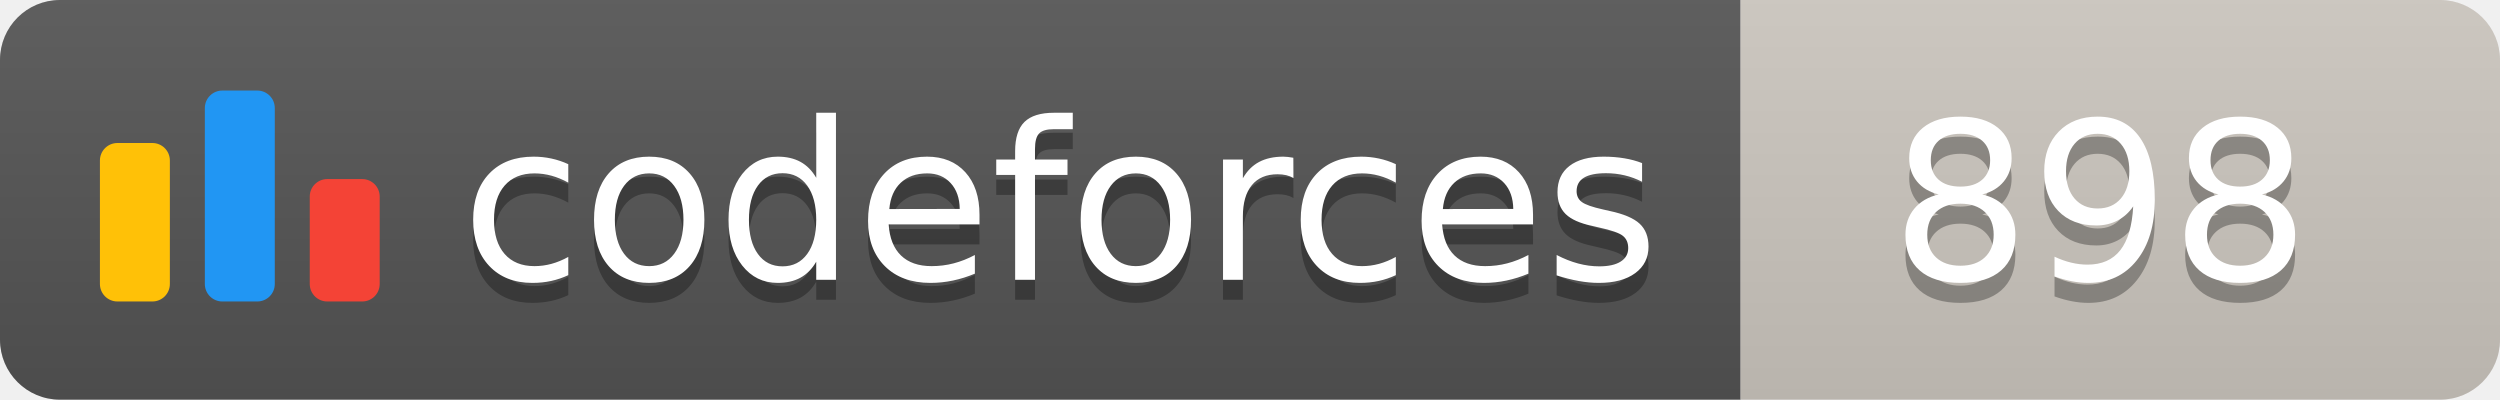
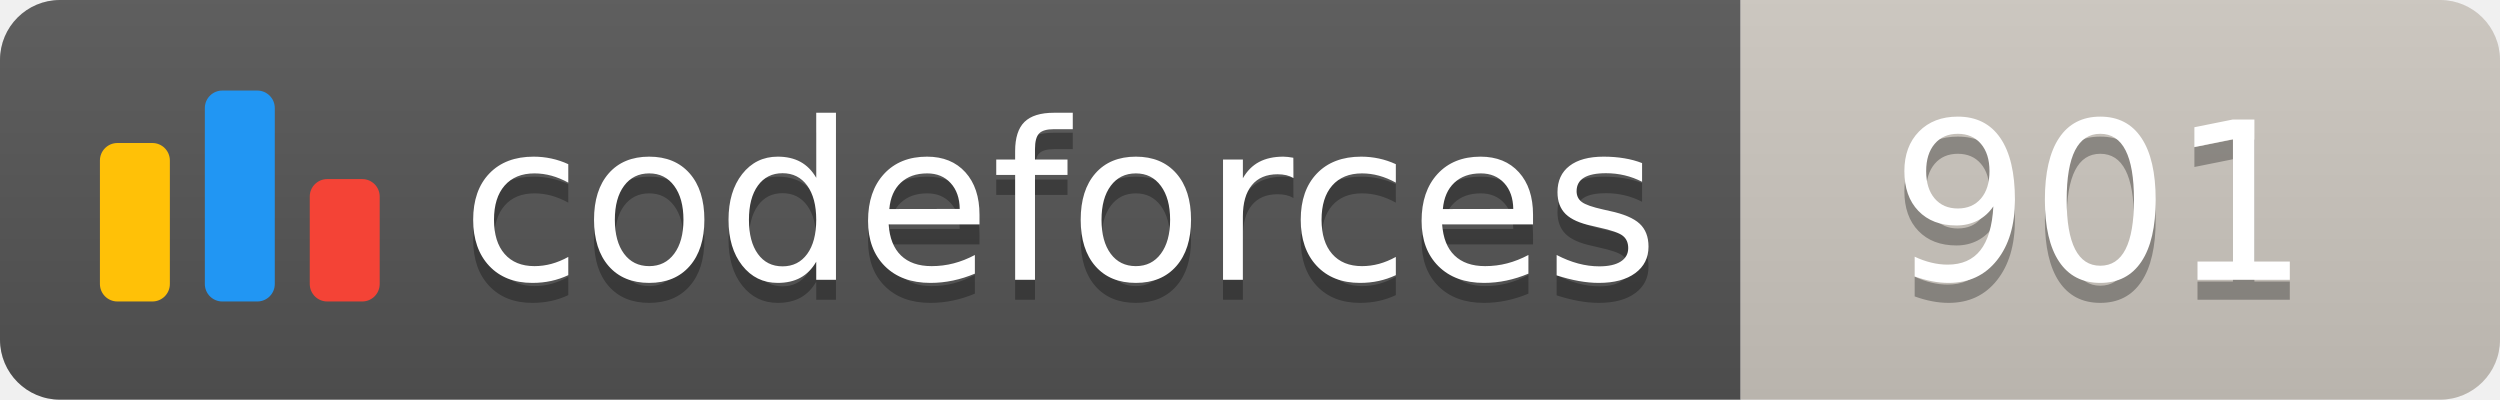
<svg xmlns="http://www.w3.org/2000/svg" width="125.1" height="20">
  <linearGradient id="smooth" x2="0" y2="100%">
    <stop offset="0" stop-color="#bbb" stop-opacity=".1" />
    <stop offset="1" stop-opacity=".1" />
  </linearGradient>
  <clipPath id="round">
    <rect width="125.1" height="20" rx="3" fill="#fff" />
  </clipPath>
  <g clip-path="url(#round)">
    <rect width="87.1" height="20" fill="#555" />
    <rect x="87.1" width="38.0" height="20" fill="#cec8c1" />
    <rect width="125.1" height="20" fill="url(#smooth)" />
  </g>
  <g fill="#fff" text-anchor="middle" font-family="DejaVu Sans,Verdana,Geneva,sans-serif" font-size="110">
    <svg x="5" y="3" class="logo" width="14" height="14" viewBox="0 0 32 25" fill="none">
      <rect y="6" width="8" height="18.125" rx="2" fill="#FFC107" />
      <rect x="24" y="10.125" width="8" height="14" rx="2" fill="#F44336" />
      <rect x="12" width="8" height="24.125" rx="2" fill="#2196F3" />
    </svg>
    <text x="530.5" y="150" fill="#010101" fill-opacity=".3" transform="scale(0.1)" textLength="601.0" lengthAdjust="spacing">codeforces
        </text>
    <text x="530.5" y="140" transform="scale(0.1)" textLength="601.0" lengthAdjust="spacing">codeforces</text>
-     <text x="1051.0" y="150" fill="#010101" fill-opacity=".3" transform="scale(0.1)" textLength="280.0" lengthAdjust="spacing">898
+     <text x="1051.0" y="150" fill="#010101" fill-opacity=".3" transform="scale(0.1)" textLength="280.0" lengthAdjust="spacing">901
        </text>
-     <text x="1051.0" y="140" transform="scale(0.1)" textLength="280.0" lengthAdjust="spacing">898</text>
+     <text x="1051.0" y="140" transform="scale(0.1)" textLength="280.0" lengthAdjust="spacing">901</text>
  </g>
</svg>
